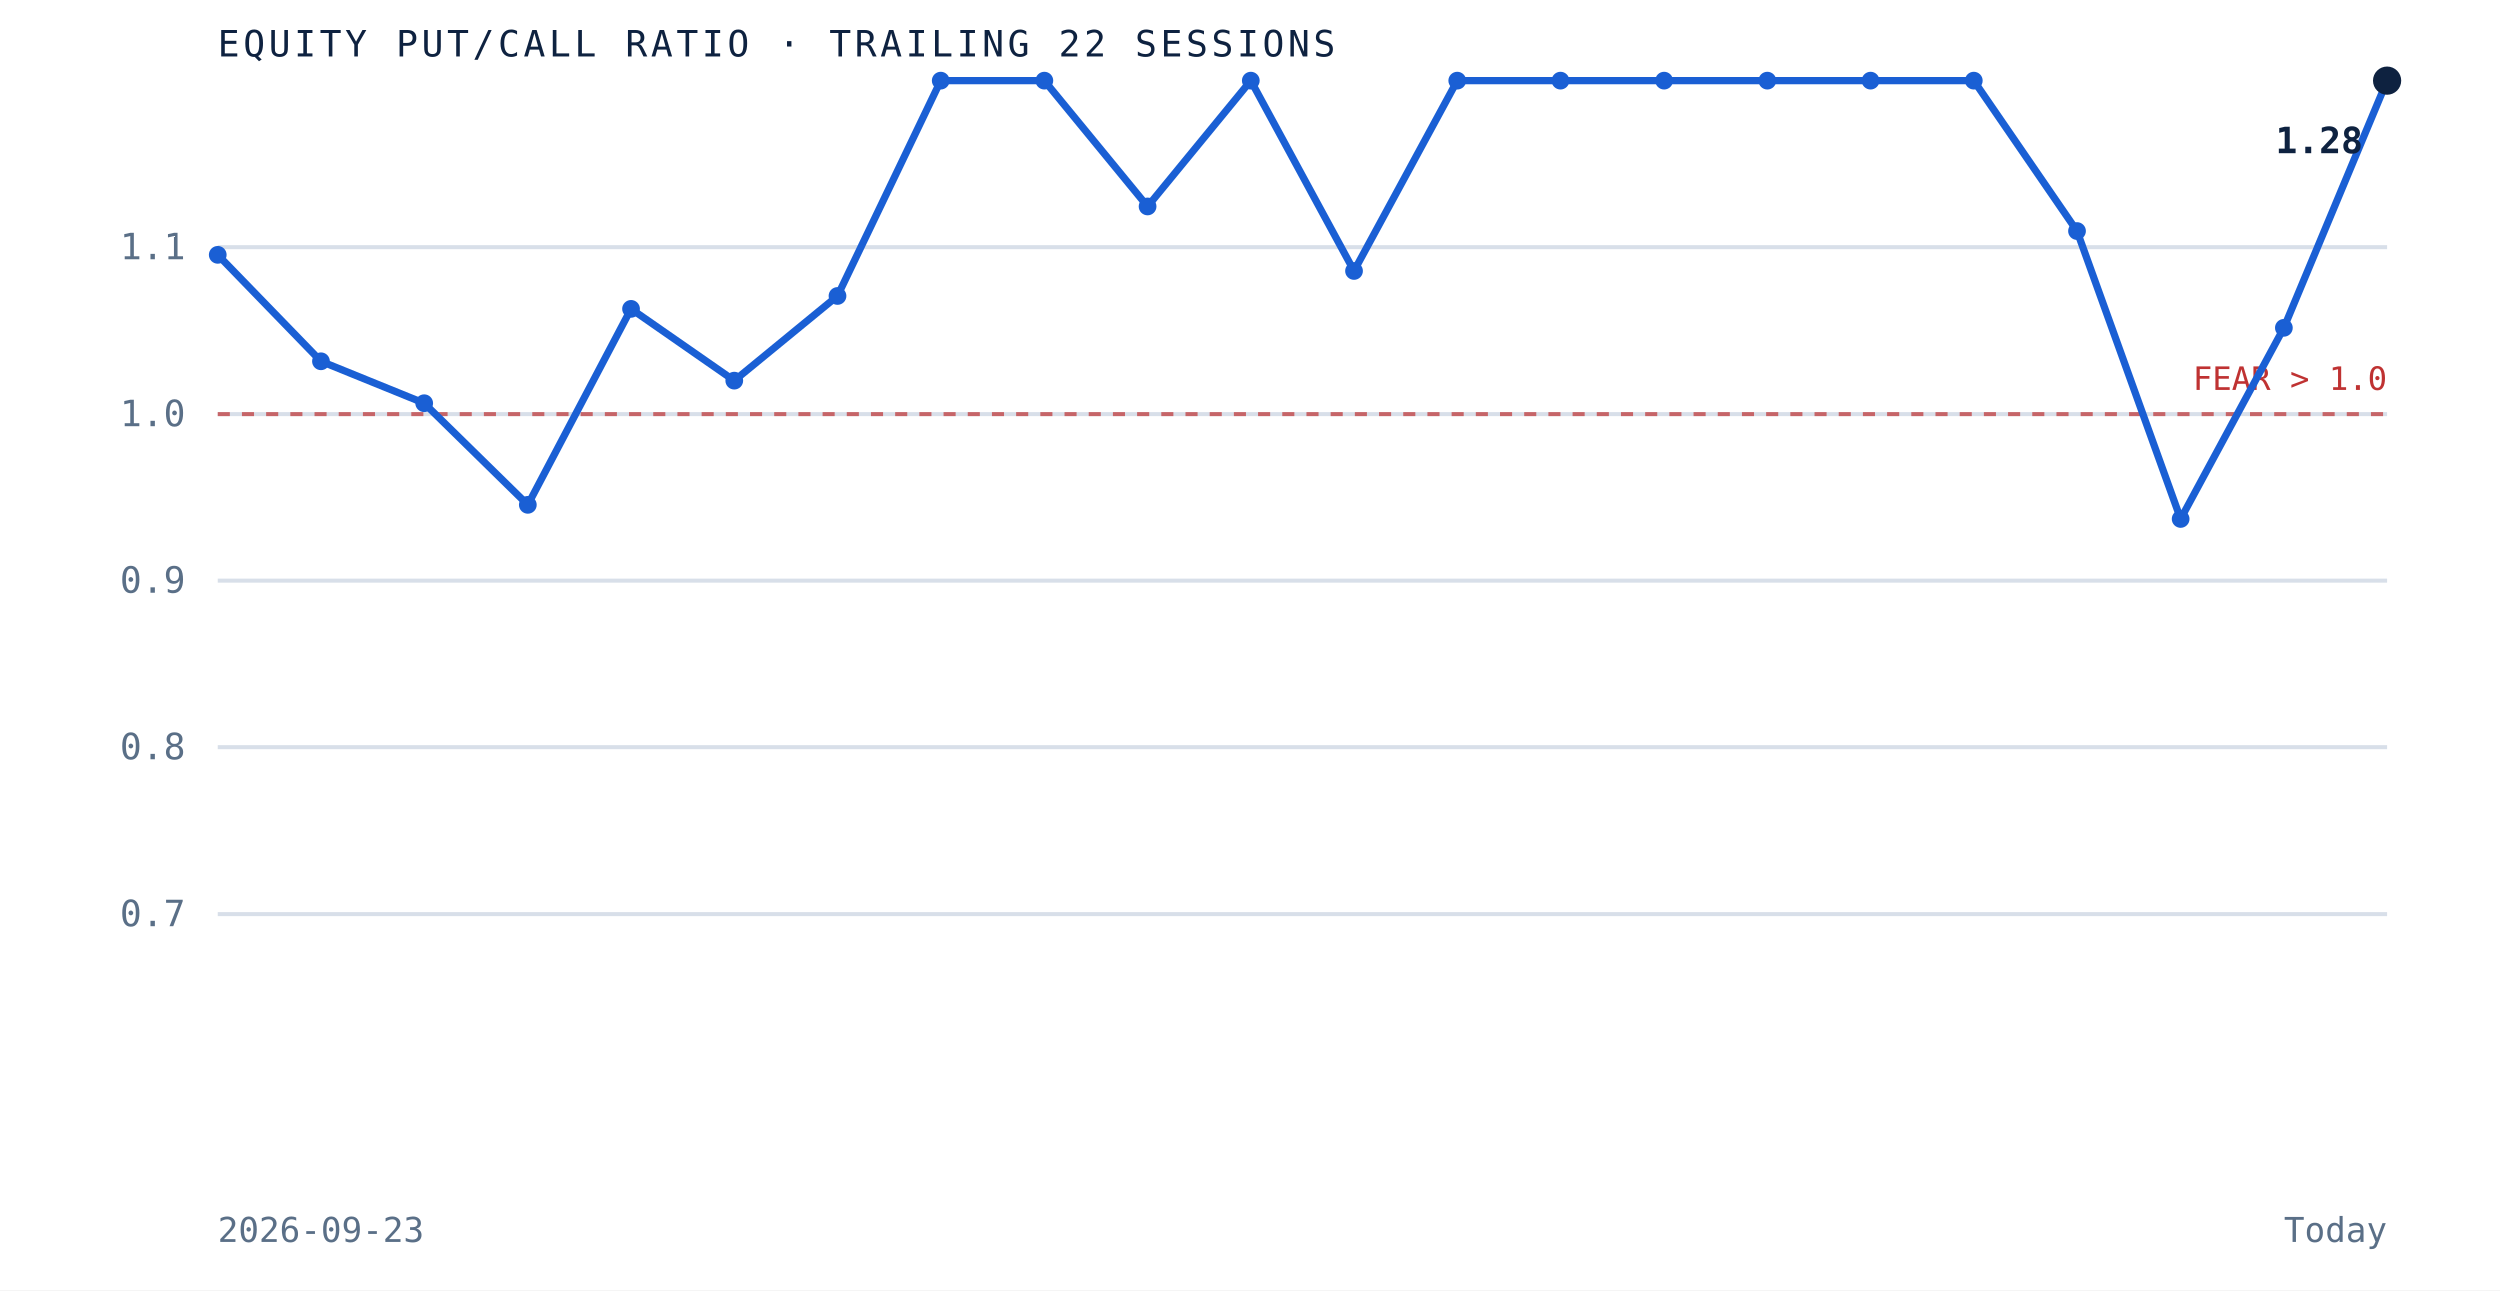
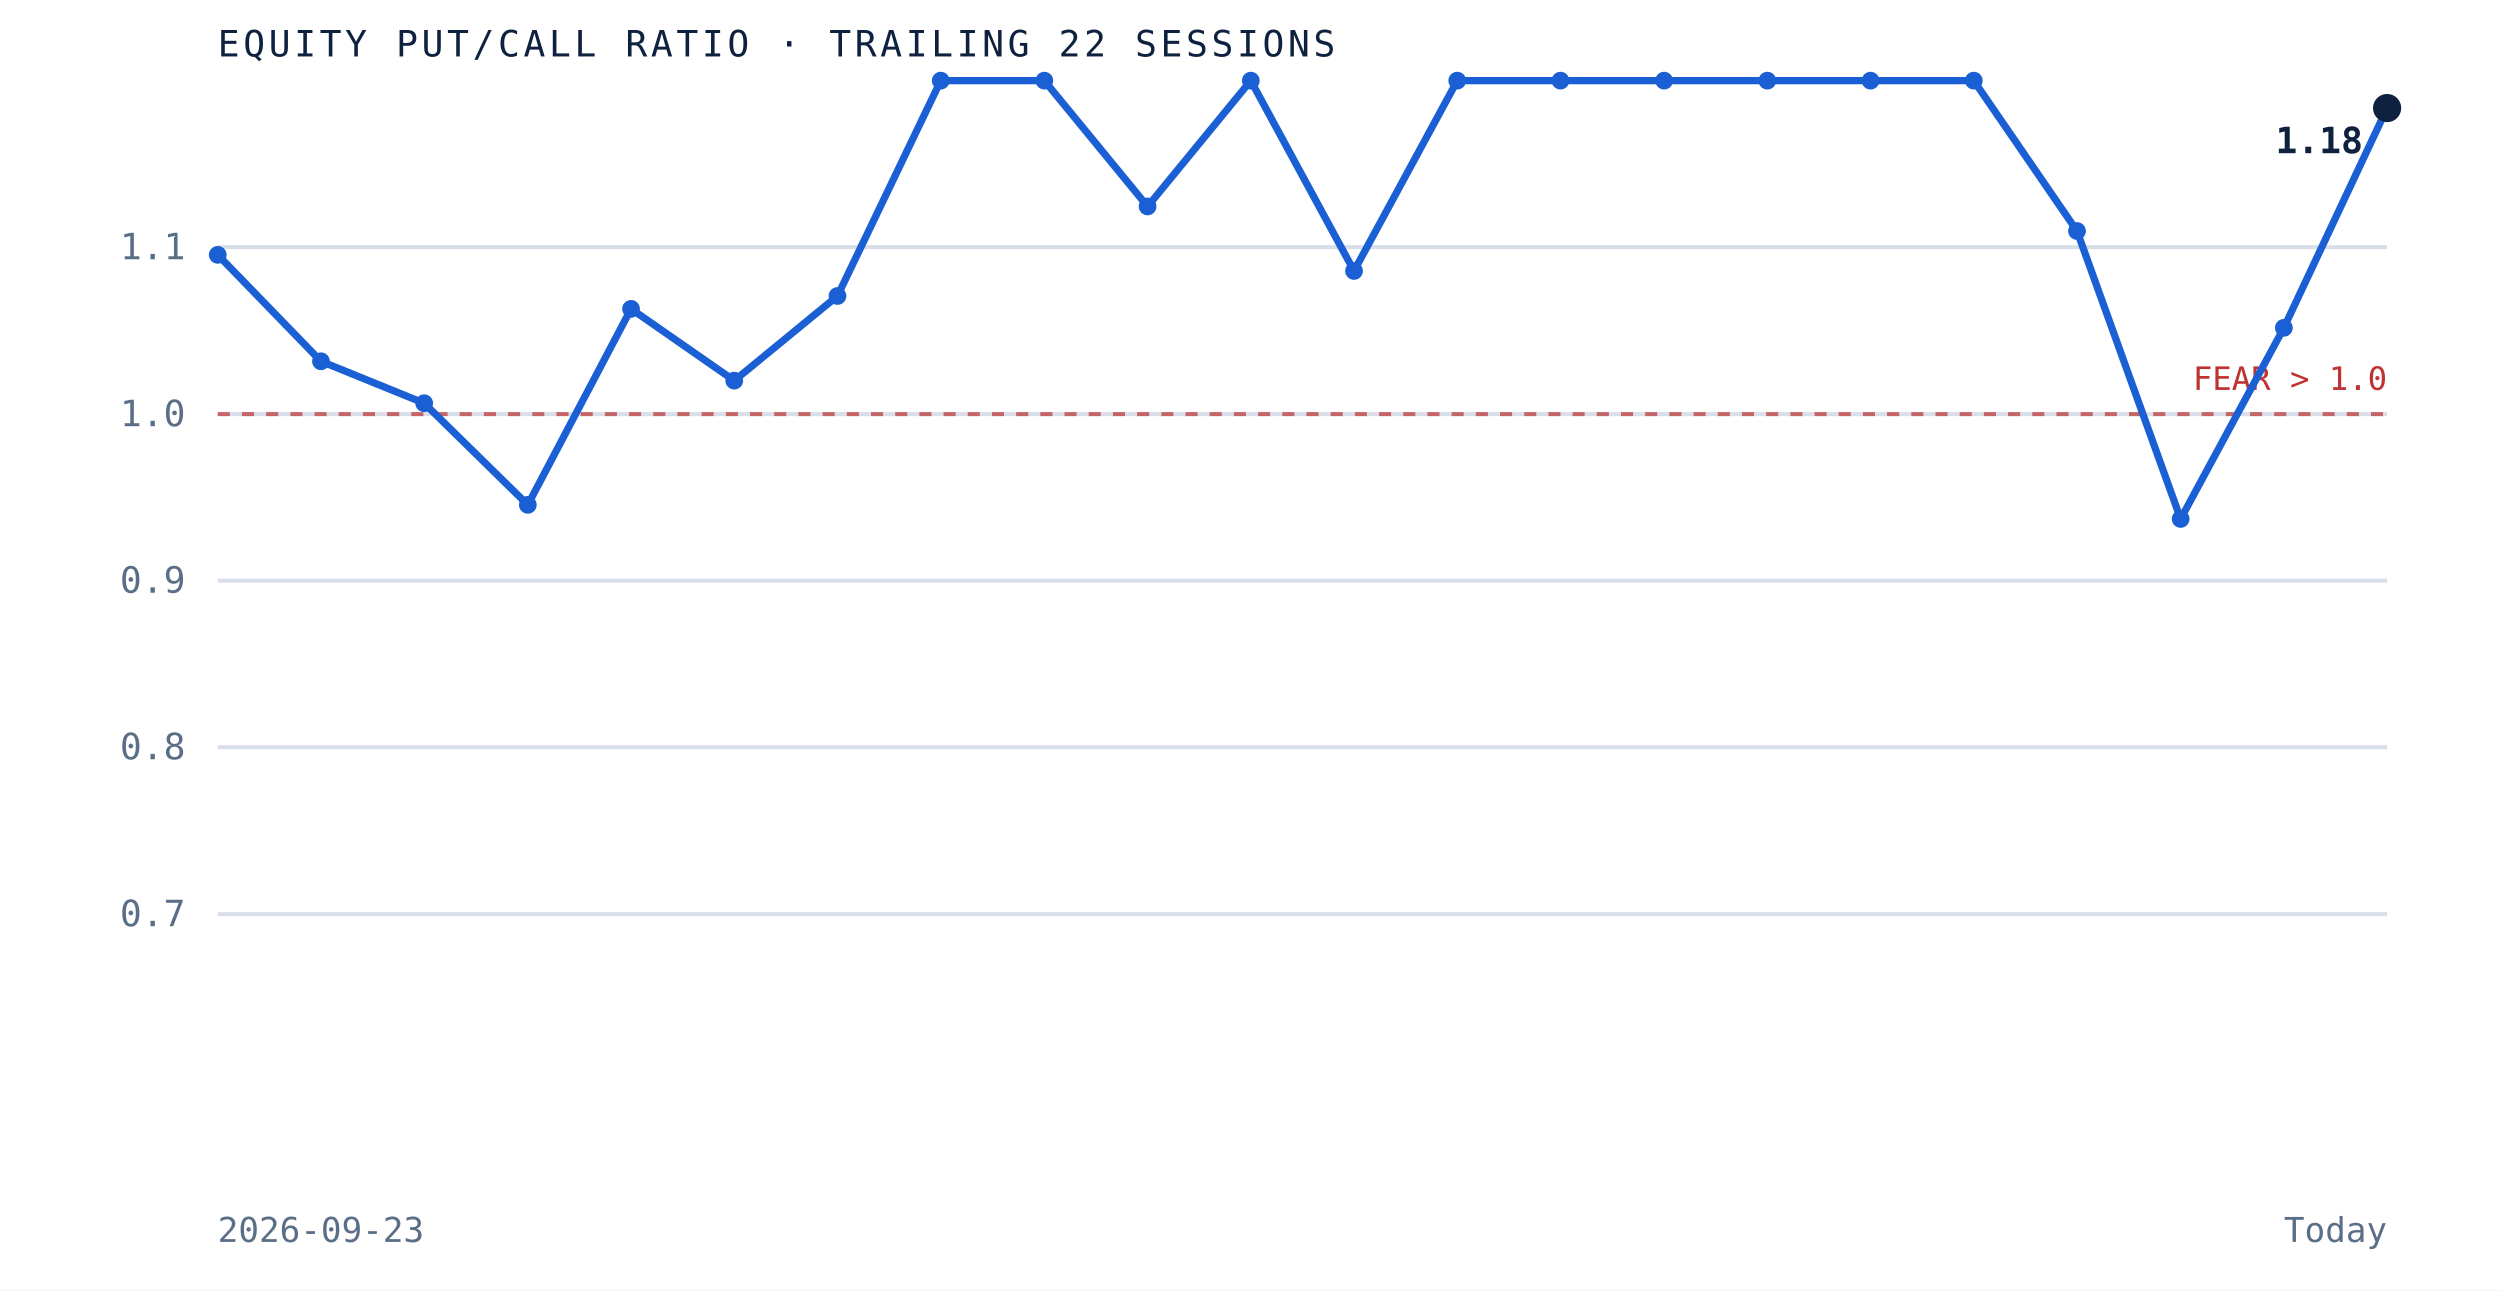
<svg xmlns="http://www.w3.org/2000/svg" viewBox="0 0 620 320" role="img" aria-label="Equity put to call ratio over the trailing 22 sessions" preserveAspectRatio="xMidYMid meet" style="width:100%;height:auto;display:block">
  <rect x="0" y="0" width="620" height="320" fill="white" />
  <line x1="54" y1="226.7" x2="592" y2="226.7" stroke="#d8dfe9" stroke-width="1" />
  <text x="46" y="229.7" text-anchor="end" font-family="'JetBrains Mono', monospace" font-size="9" fill="#5a6f87">0.7</text>
  <line x1="54" y1="185.3" x2="592" y2="185.3" stroke="#d8dfe9" stroke-width="1" />
  <text x="46" y="188.3" text-anchor="end" font-family="'JetBrains Mono', monospace" font-size="9" fill="#5a6f87">0.8</text>
  <line x1="54" y1="144.0" x2="592" y2="144.0" stroke="#d8dfe9" stroke-width="1" />
  <text x="46" y="147.0" text-anchor="end" font-family="'JetBrains Mono', monospace" font-size="9" fill="#5a6f87">0.9</text>
  <line x1="54" y1="102.7" x2="592" y2="102.7" stroke="#d8dfe9" stroke-width="1" />
  <text x="46" y="105.7" text-anchor="end" font-family="'JetBrains Mono', monospace" font-size="9" fill="#5a6f87">1.0</text>
  <line x1="54" y1="61.3" x2="592" y2="61.3" stroke="#d8dfe9" stroke-width="1" />
  <text x="46" y="64.3" text-anchor="end" font-family="'JetBrains Mono', monospace" font-size="9" fill="#5a6f87">1.1</text>
  <line x1="54" y1="102.7" x2="592" y2="102.7" stroke="#bf3232" stroke-width="1" stroke-dasharray="3 3" opacity="0.7" />
  <text x="592" y="96.7" text-anchor="end" font-family="'JetBrains Mono', monospace" font-size="8" fill="#bf3232">FEAR &gt; 1.0</text>
-   <path d="M 54.0 63.2 L 79.6 89.6 L 105.2 100.0 L 130.9 125.2 L 156.5 76.6 L 182.1 94.4 L 207.7 73.4 L 233.3 20.0 L 259.0 20.0 L 284.6 51.2 L 310.2 20.0 L 335.8 67.2 L 361.4 20.0 L 387.0 20.0 L 412.7 20.0 L 438.3 20.0 L 463.9 20.0 L 489.5 20.0 L 515.1 57.3 L 540.8 128.7 L 566.4 81.3 L 592.0 20.0" fill="none" stroke="#1a5fd4" stroke-width="1.8" />
+   <path d="M 54.0 63.2 L 79.6 89.6 L 105.2 100.0 L 130.9 125.2 L 156.5 76.6 L 182.1 94.4 L 207.7 73.4 L 233.3 20.0 L 259.0 20.0 L 284.6 51.2 L 310.2 20.0 L 335.8 67.2 L 361.4 20.0 L 387.0 20.0 L 412.7 20.0 L 438.3 20.0 L 463.9 20.0 L 489.5 20.0 L 515.1 57.3 L 540.8 128.7 L 566.4 81.3 L 592.0 26.8" fill="none" stroke="#1a5fd4" stroke-width="1.8" />
  <circle cx="54.0" cy="63.2" r="2.2" fill="#1a5fd4" />
  <circle cx="79.6" cy="89.6" r="2.2" fill="#1a5fd4" />
  <circle cx="105.2" cy="100.0" r="2.2" fill="#1a5fd4" />
  <circle cx="130.9" cy="125.2" r="2.2" fill="#1a5fd4" />
  <circle cx="156.5" cy="76.6" r="2.2" fill="#1a5fd4" />
  <circle cx="182.1" cy="94.4" r="2.2" fill="#1a5fd4" />
  <circle cx="207.7" cy="73.4" r="2.2" fill="#1a5fd4" />
  <circle cx="233.3" cy="20.0" r="2.2" fill="#1a5fd4" />
  <circle cx="259.0" cy="20.0" r="2.2" fill="#1a5fd4" />
  <circle cx="284.6" cy="51.2" r="2.2" fill="#1a5fd4" />
  <circle cx="310.2" cy="20.0" r="2.2" fill="#1a5fd4" />
  <circle cx="335.8" cy="67.2" r="2.2" fill="#1a5fd4" />
  <circle cx="361.4" cy="20.0" r="2.2" fill="#1a5fd4" />
  <circle cx="387.0" cy="20.0" r="2.2" fill="#1a5fd4" />
  <circle cx="412.7" cy="20.0" r="2.2" fill="#1a5fd4" />
  <circle cx="438.3" cy="20.0" r="2.2" fill="#1a5fd4" />
  <circle cx="463.9" cy="20.0" r="2.2" fill="#1a5fd4" />
  <circle cx="489.5" cy="20.0" r="2.2" fill="#1a5fd4" />
  <circle cx="515.1" cy="57.3" r="2.2" fill="#1a5fd4" />
  <circle cx="540.8" cy="128.7" r="2.2" fill="#1a5fd4" />
  <circle cx="566.4" cy="81.3" r="2.2" fill="#1a5fd4" />
-   <circle cx="592.0" cy="20.0" r="3.5" fill="#0e2240" />
-   <text x="586.0" y="38.0" text-anchor="end" font-family="'JetBrains Mono', monospace" font-size="9" font-weight="bold" fill="#0e2240">1.28</text>
+   <circle cx="592.0" cy="26.8" r="3.5" fill="#0e2240" />
+   <text x="586.0" y="38.0" text-anchor="end" font-family="'JetBrains Mono', monospace" font-size="9" font-weight="bold" fill="#0e2240">1.18</text>
  <text x="54" y="14" font-family="'JetBrains Mono', monospace" font-size="9" letter-spacing="0.1em" fill="#0e2240">EQUITY PUT/CALL RATIO · TRAILING 22 SESSIONS</text>
  <text x="54" y="308" font-family="'JetBrains Mono', monospace" font-size="8.5" fill="#5a6f87">2026-09-23</text>
  <text x="592" y="308" text-anchor="end" font-family="'JetBrains Mono', monospace" font-size="8.5" fill="#5a6f87">Today</text>
</svg>
